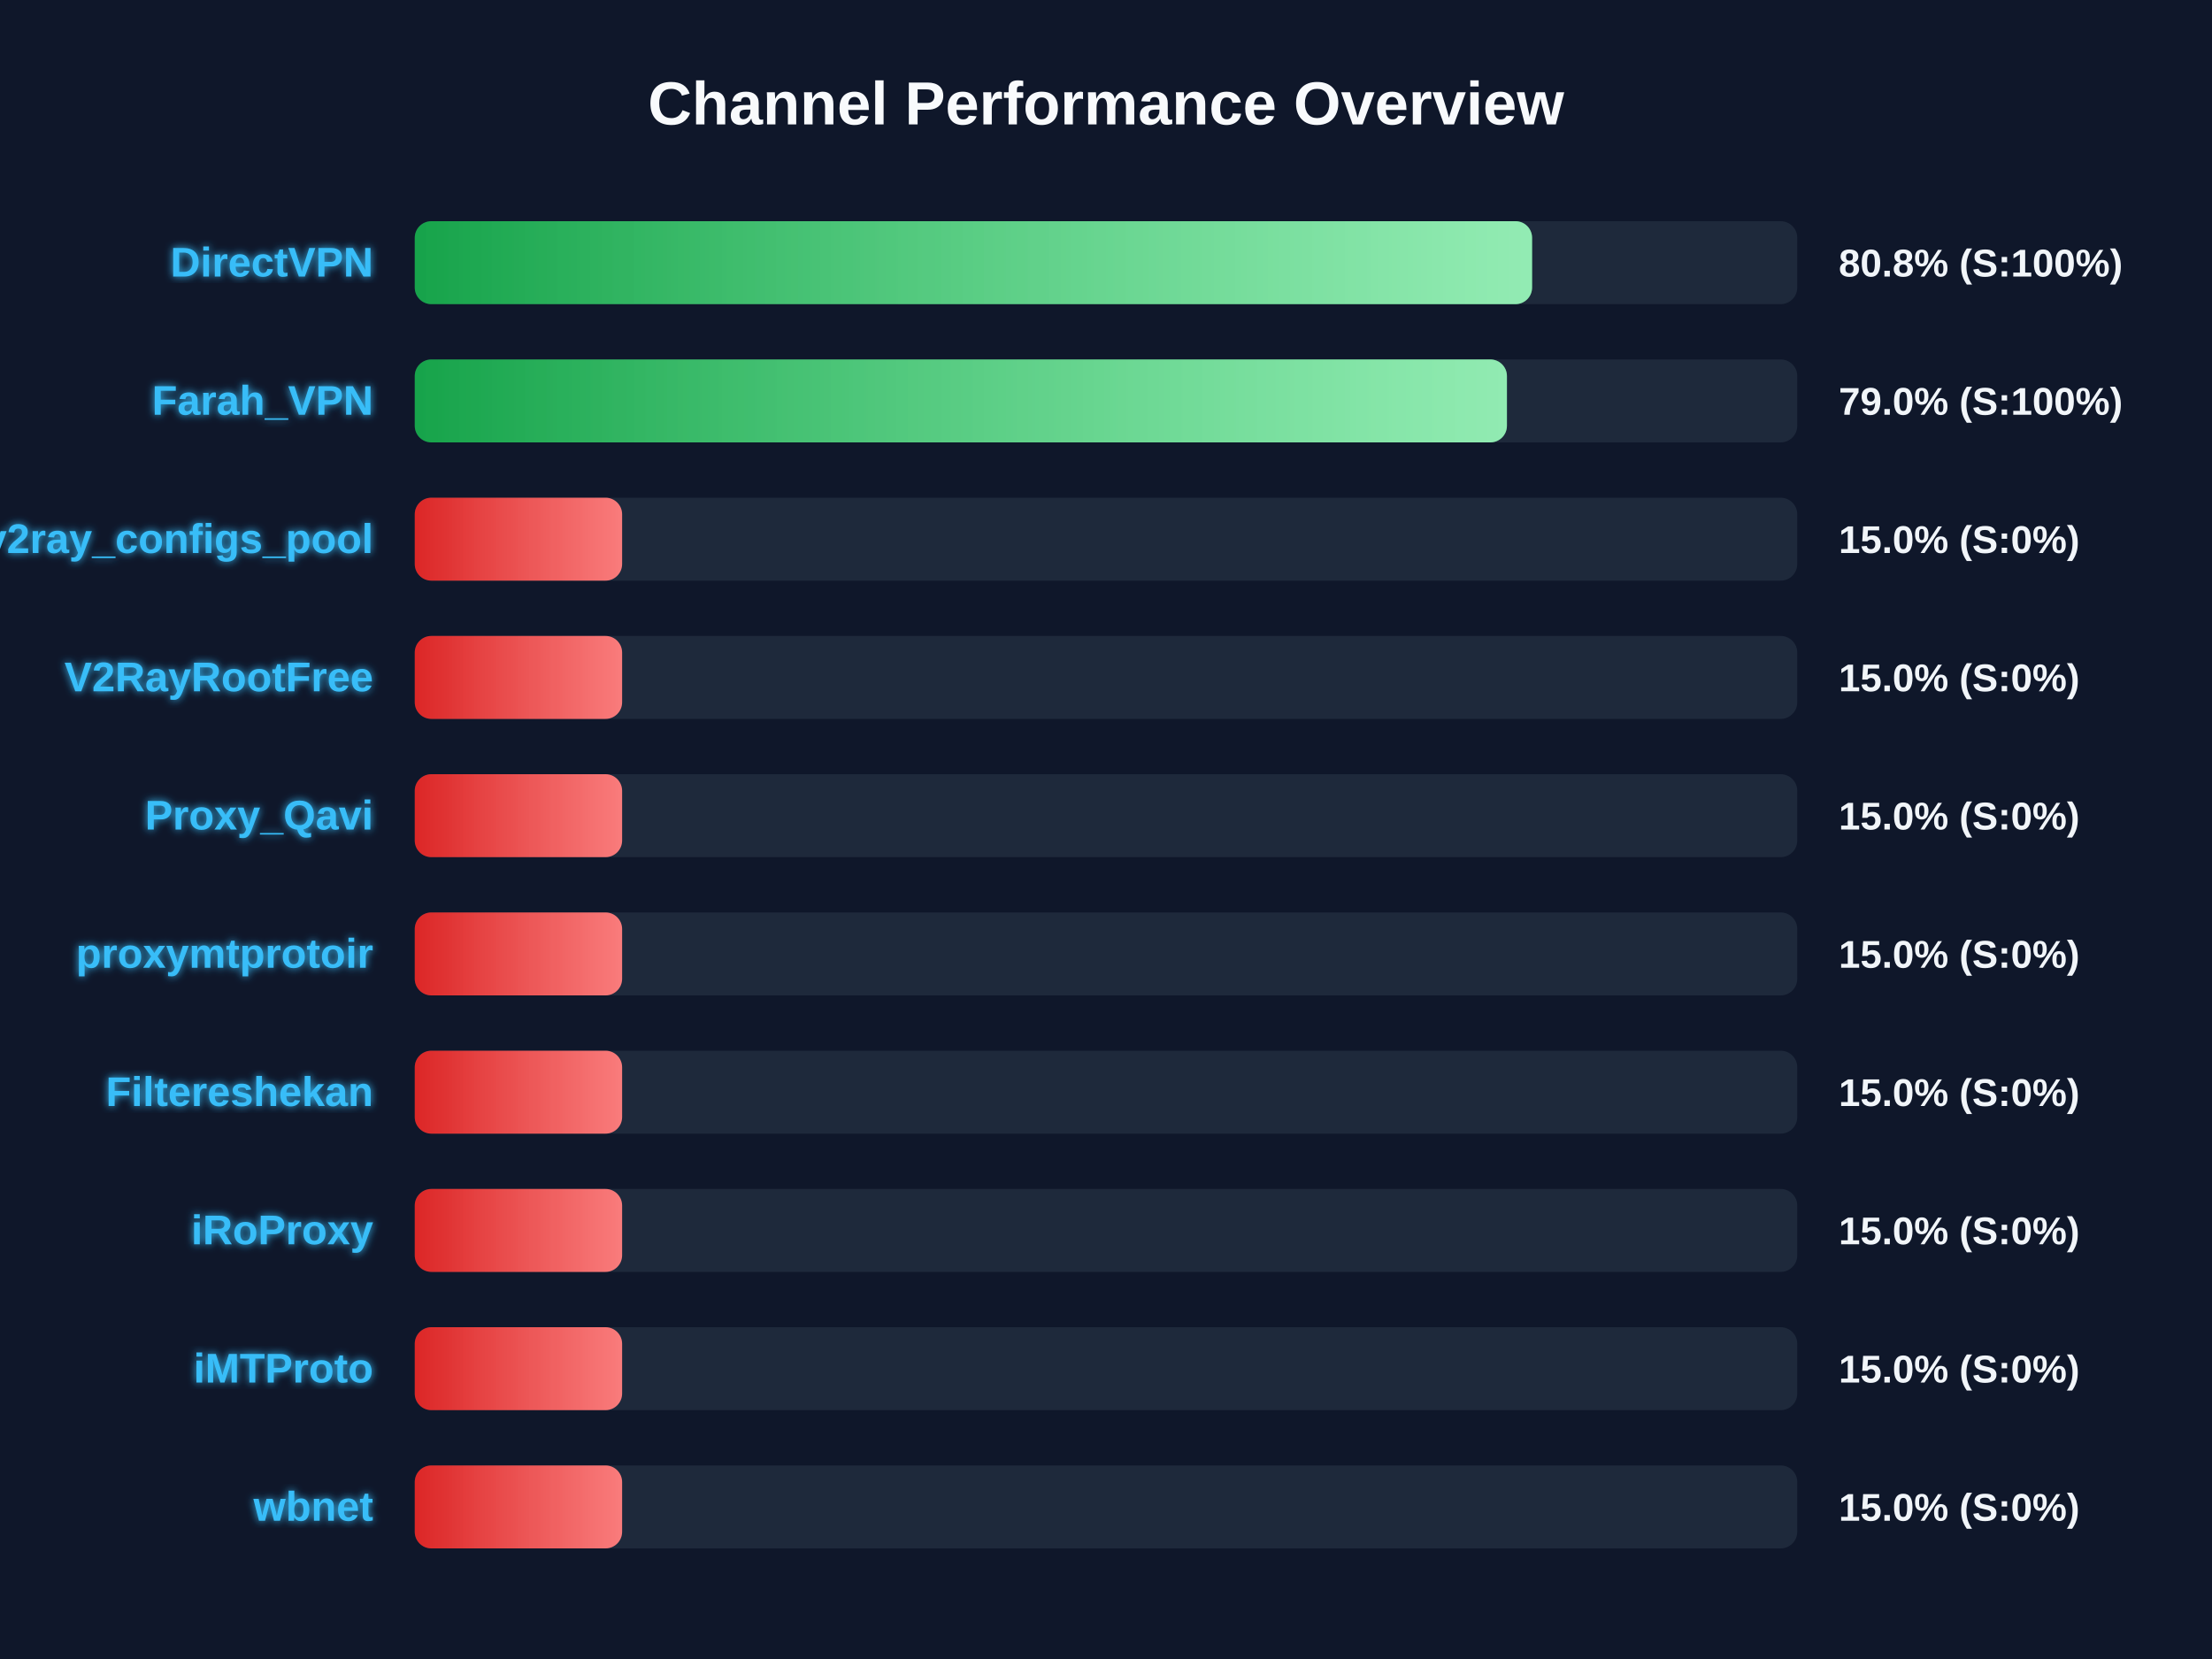
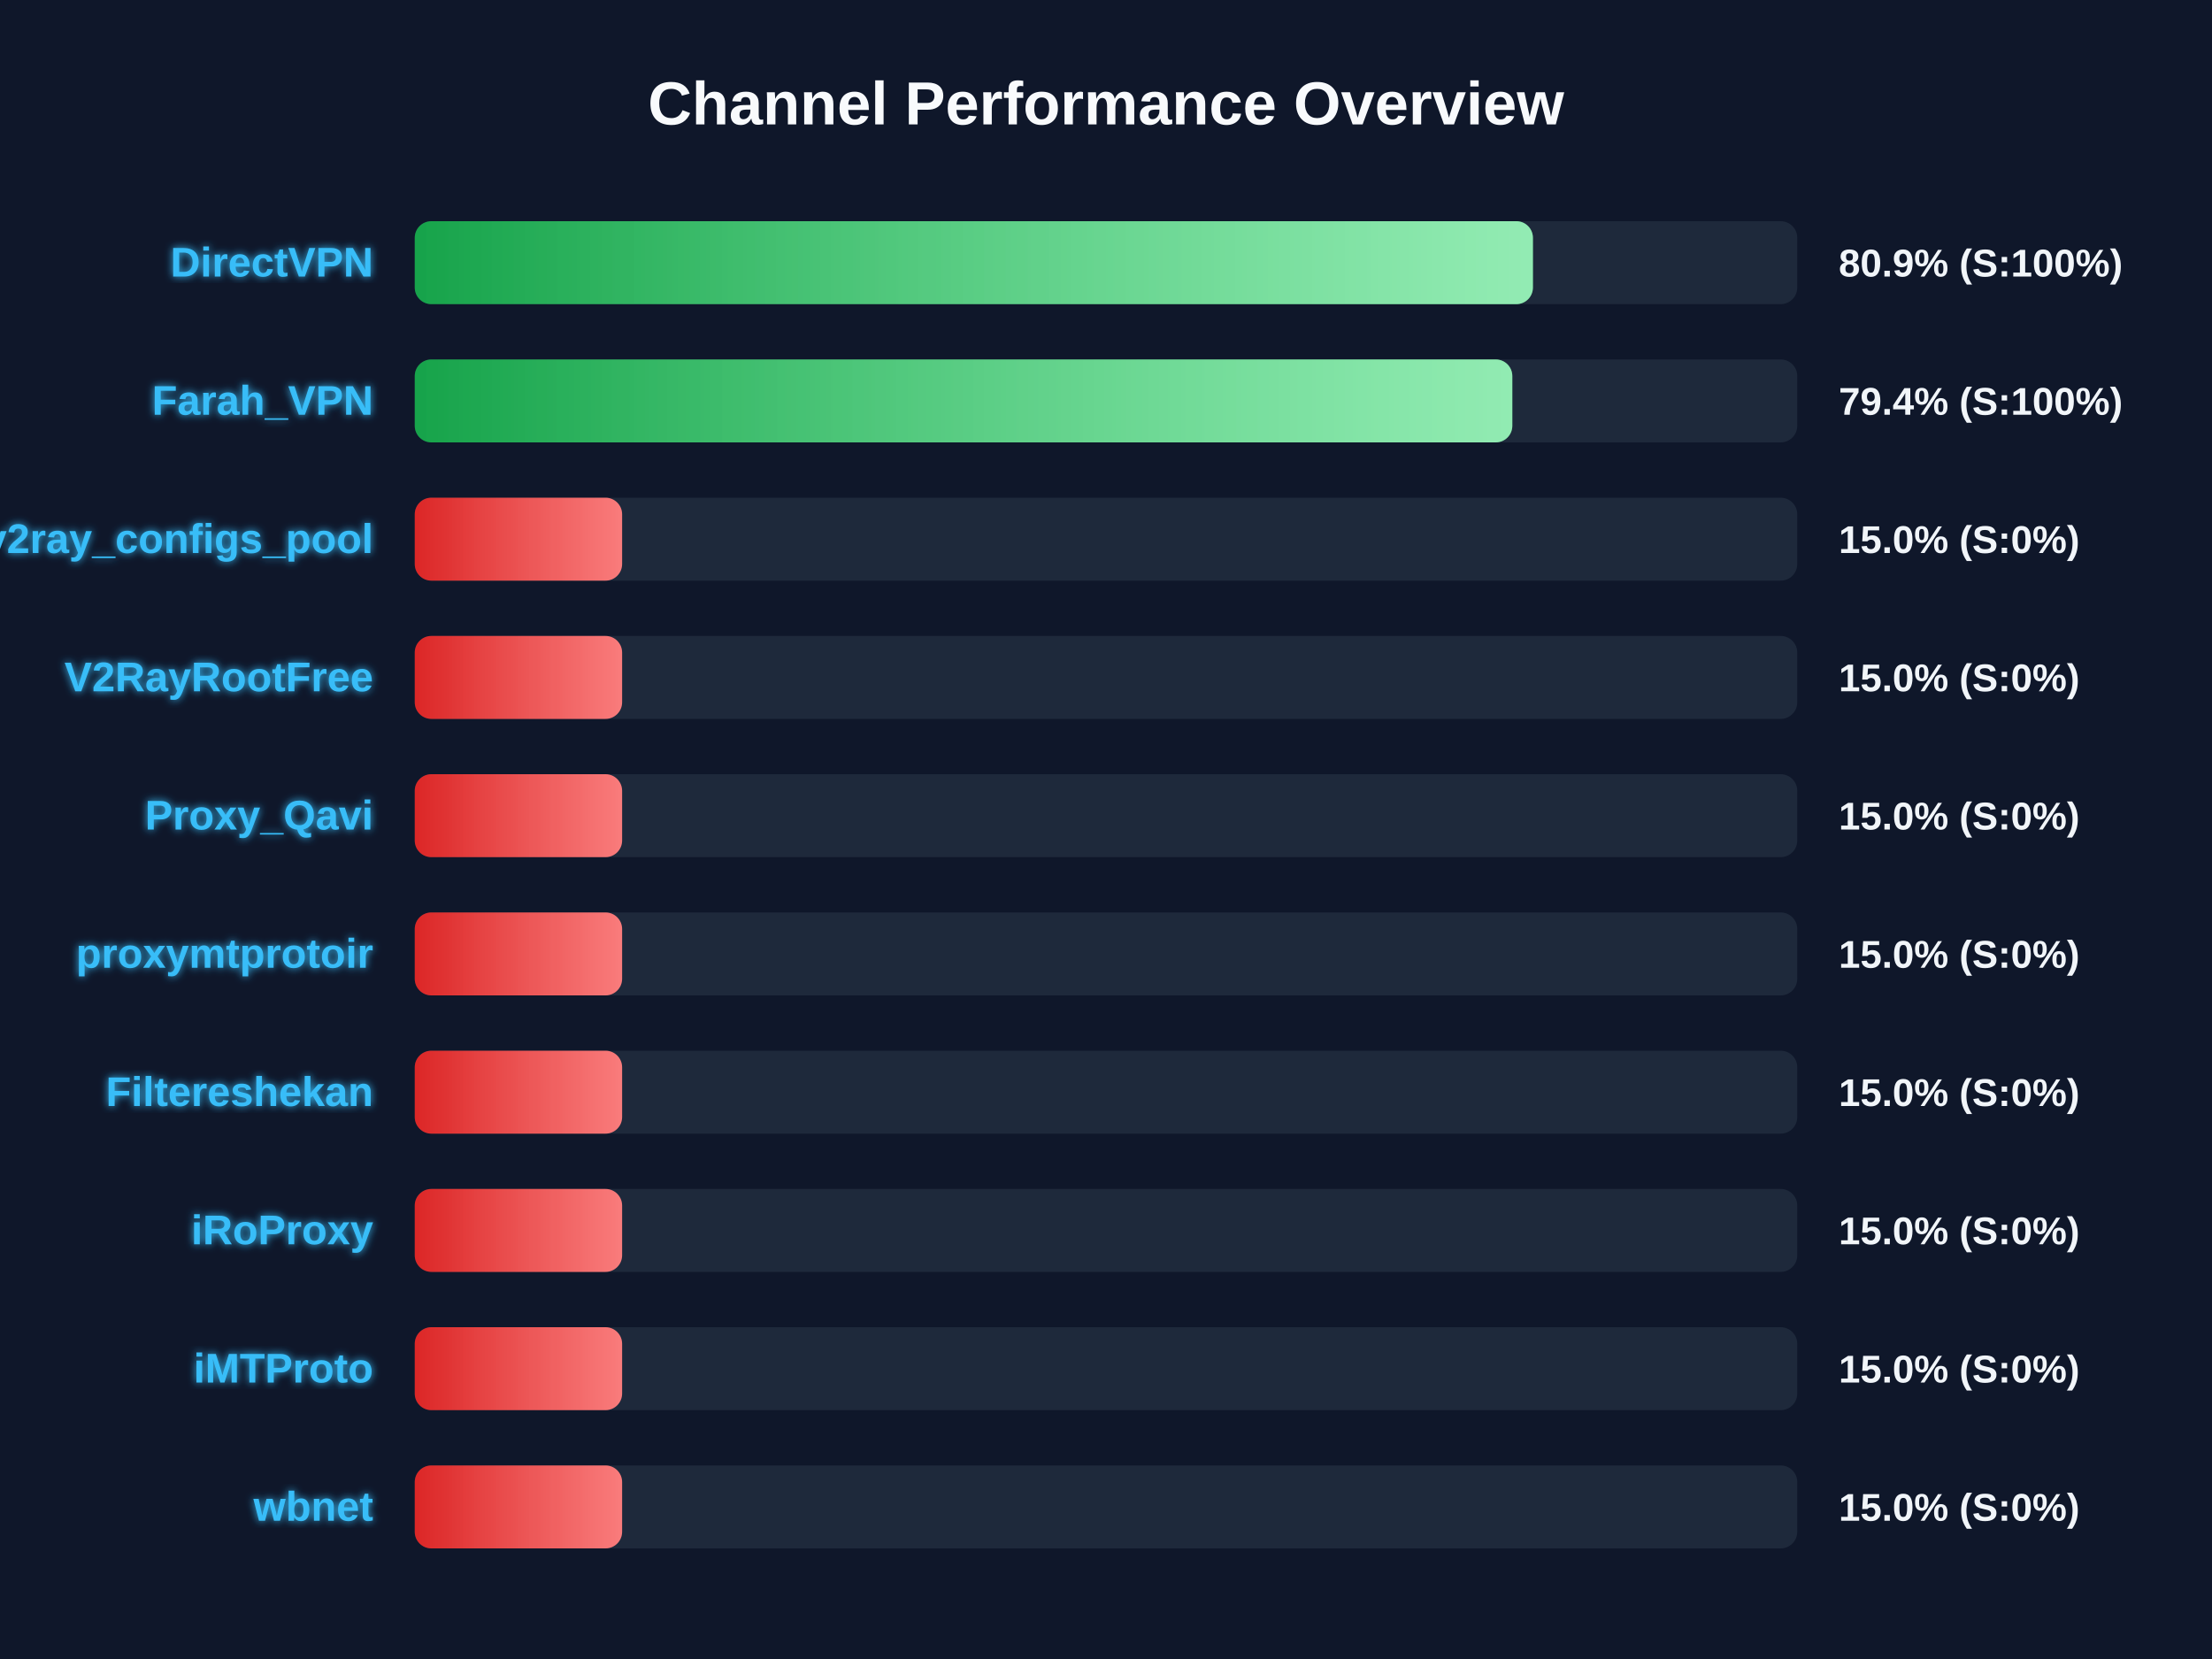
<svg xmlns="http://www.w3.org/2000/svg" width="800" height="600" version="1.1">
  <defs>
    <linearGradient id="grad-green" x1="0%" y1="0%" x2="100%" y2="0%">
      <stop offset="0%" stop-color="#16a34a" />
      <stop offset="100%" stop-color="#4ade80" />
    </linearGradient>
    <linearGradient id="grad-yellow" x1="0%" y1="0%" x2="100%" y2="0%">
      <stop offset="0%" stop-color="#ca8a04" />
      <stop offset="100%" stop-color="#fde047" />
    </linearGradient>
    <linearGradient id="grad-red" x1="0%" y1="0%" x2="100%" y2="0%">
      <stop offset="0%" stop-color="#dc2626" />
      <stop offset="100%" stop-color="#f87171" />
    </linearGradient>
    <linearGradient id="shimmer" x1="0%" y1="0%" x2="100%" y2="0%">
      <stop offset="0%" stop-color="rgba(255,255,255,0)" />
      <stop offset="50%" stop-color="rgba(255,255,255,0.4)" />
      <stop offset="100%" stop-color="rgba(255,255,255,0)" />
    </linearGradient>
    <filter id="glow" x="-20%" y="-20%" width="140%" height="140%">
      <feGaussianBlur stdDeviation="1.5" result="blur" />
      <feComposite in="SourceGraphic" in2="blur" operator="over" />
    </filter>
  </defs>
  <style>
        .bg-rect { fill: #0f172a; }
        .title { font: bold 22px 'Segoe UI', Arial, sans-serif; fill: #f8fafc; }
        .row { font: bold 15px 'Segoe UI', Arial, sans-serif; fill: #38bdf8; filter: url(#glow); }
        .score { font: bold 14px 'Segoe UI', Arial, sans-serif; fill: #f1f5f9; }
        @keyframes shimmer-anim {
            0% { transform: translateX(-100%); }
            100% { transform: translateX(200%); }
        }
        .shimmer-rect {
            animation: shimmer-anim 2.5s infinite linear;
        }
    </style>
  <rect width="100%" height="100%" class="bg-rect" />
  <text x="400" y="45" text-anchor="middle" class="title">Channel Performance Overview</text>
  <rect x="150" y="80" width="500" height="30" fill="#1e293b" rx="6" />
  <clipPath id="clip-0">
-     <rect x="150" y="80" width="404.1" height="30" rx="6" />
+     <rect x="150" y="80" width="404.4" height="30" rx="6" />
  </clipPath>
-   <rect x="150" y="80" width="404.1" height="30" fill="url(#grad-green)" rx="6" />
+   <rect x="150" y="80" width="404.4" height="30" fill="url(#grad-green)" rx="6" />
  <g clip-path="url(#clip-0)">
    <rect x="150" y="80" width="100%" height="30" fill="url(#shimmer)" class="shimmer-rect" />
  </g>
  <text x="135" y="100" text-anchor="end" class="row">DirectVPN</text>
-   <text x="665" y="100" text-anchor="start" class="score">80.8% (S:100%)</text>
+   <text x="665" y="100" text-anchor="start" class="score">80.9% (S:100%)</text>
  <rect x="150" y="130" width="500" height="30" fill="#1e293b" rx="6" />
  <clipPath id="clip-1">
-     <rect x="150" y="130" width="395.0" height="30" rx="6" />
+     <rect x="150" y="130" width="396.95" height="30" rx="6" />
  </clipPath>
-   <rect x="150" y="130" width="395.0" height="30" fill="url(#grad-green)" rx="6" />
+   <rect x="150" y="130" width="396.95" height="30" fill="url(#grad-green)" rx="6" />
  <g clip-path="url(#clip-1)">
    <rect x="150" y="130" width="100%" height="30" fill="url(#shimmer)" class="shimmer-rect" />
  </g>
  <text x="135" y="150" text-anchor="end" class="row">Farah_VPN</text>
-   <text x="665" y="150" text-anchor="start" class="score">79.0% (S:100%)</text>
+   <text x="665" y="150" text-anchor="start" class="score">79.4% (S:100%)</text>
  <rect x="150" y="180" width="500" height="30" fill="#1e293b" rx="6" />
  <clipPath id="clip-2">
    <rect x="150" y="180" width="75.0" height="30" rx="6" />
  </clipPath>
  <rect x="150" y="180" width="75.0" height="30" fill="url(#grad-red)" rx="6" />
  <g clip-path="url(#clip-2)">
    <rect x="150" y="180" width="100%" height="30" fill="url(#shimmer)" class="shimmer-rect" />
  </g>
  <text x="135" y="200" text-anchor="end" class="row">v2ray_configs_pool</text>
  <text x="665" y="200" text-anchor="start" class="score">15.0% (S:0%)</text>
  <rect x="150" y="230" width="500" height="30" fill="#1e293b" rx="6" />
  <clipPath id="clip-3">
    <rect x="150" y="230" width="75.0" height="30" rx="6" />
  </clipPath>
  <rect x="150" y="230" width="75.0" height="30" fill="url(#grad-red)" rx="6" />
  <g clip-path="url(#clip-3)">
    <rect x="150" y="230" width="100%" height="30" fill="url(#shimmer)" class="shimmer-rect" />
  </g>
  <text x="135" y="250" text-anchor="end" class="row">V2RayRootFree</text>
  <text x="665" y="250" text-anchor="start" class="score">15.0% (S:0%)</text>
  <rect x="150" y="280" width="500" height="30" fill="#1e293b" rx="6" />
  <clipPath id="clip-4">
    <rect x="150" y="280" width="75.0" height="30" rx="6" />
  </clipPath>
  <rect x="150" y="280" width="75.0" height="30" fill="url(#grad-red)" rx="6" />
  <g clip-path="url(#clip-4)">
    <rect x="150" y="280" width="100%" height="30" fill="url(#shimmer)" class="shimmer-rect" />
  </g>
  <text x="135" y="300" text-anchor="end" class="row">Proxy_Qavi</text>
  <text x="665" y="300" text-anchor="start" class="score">15.0% (S:0%)</text>
  <rect x="150" y="330" width="500" height="30" fill="#1e293b" rx="6" />
  <clipPath id="clip-5">
    <rect x="150" y="330" width="75.0" height="30" rx="6" />
  </clipPath>
  <rect x="150" y="330" width="75.0" height="30" fill="url(#grad-red)" rx="6" />
  <g clip-path="url(#clip-5)">
    <rect x="150" y="330" width="100%" height="30" fill="url(#shimmer)" class="shimmer-rect" />
  </g>
  <text x="135" y="350" text-anchor="end" class="row">proxymtprotoir</text>
  <text x="665" y="350" text-anchor="start" class="score">15.0% (S:0%)</text>
  <rect x="150" y="380" width="500" height="30" fill="#1e293b" rx="6" />
  <clipPath id="clip-6">
    <rect x="150" y="380" width="75.0" height="30" rx="6" />
  </clipPath>
  <rect x="150" y="380" width="75.0" height="30" fill="url(#grad-red)" rx="6" />
  <g clip-path="url(#clip-6)">
    <rect x="150" y="380" width="100%" height="30" fill="url(#shimmer)" class="shimmer-rect" />
  </g>
  <text x="135" y="400" text-anchor="end" class="row">Filtereshekan</text>
  <text x="665" y="400" text-anchor="start" class="score">15.0% (S:0%)</text>
  <rect x="150" y="430" width="500" height="30" fill="#1e293b" rx="6" />
  <clipPath id="clip-7">
    <rect x="150" y="430" width="75.0" height="30" rx="6" />
  </clipPath>
  <rect x="150" y="430" width="75.0" height="30" fill="url(#grad-red)" rx="6" />
  <g clip-path="url(#clip-7)">
    <rect x="150" y="430" width="100%" height="30" fill="url(#shimmer)" class="shimmer-rect" />
  </g>
  <text x="135" y="450" text-anchor="end" class="row">iRoProxy</text>
  <text x="665" y="450" text-anchor="start" class="score">15.0% (S:0%)</text>
  <rect x="150" y="480" width="500" height="30" fill="#1e293b" rx="6" />
  <clipPath id="clip-8">
    <rect x="150" y="480" width="75.0" height="30" rx="6" />
  </clipPath>
  <rect x="150" y="480" width="75.0" height="30" fill="url(#grad-red)" rx="6" />
  <g clip-path="url(#clip-8)">
    <rect x="150" y="480" width="100%" height="30" fill="url(#shimmer)" class="shimmer-rect" />
  </g>
  <text x="135" y="500" text-anchor="end" class="row">iMTProto</text>
  <text x="665" y="500" text-anchor="start" class="score">15.0% (S:0%)</text>
  <rect x="150" y="530" width="500" height="30" fill="#1e293b" rx="6" />
  <clipPath id="clip-9">
    <rect x="150" y="530" width="75.0" height="30" rx="6" />
  </clipPath>
  <rect x="150" y="530" width="75.0" height="30" fill="url(#grad-red)" rx="6" />
  <g clip-path="url(#clip-9)">
    <rect x="150" y="530" width="100%" height="30" fill="url(#shimmer)" class="shimmer-rect" />
  </g>
  <text x="135" y="550" text-anchor="end" class="row">wbnet</text>
  <text x="665" y="550" text-anchor="start" class="score">15.0% (S:0%)</text>
</svg>
